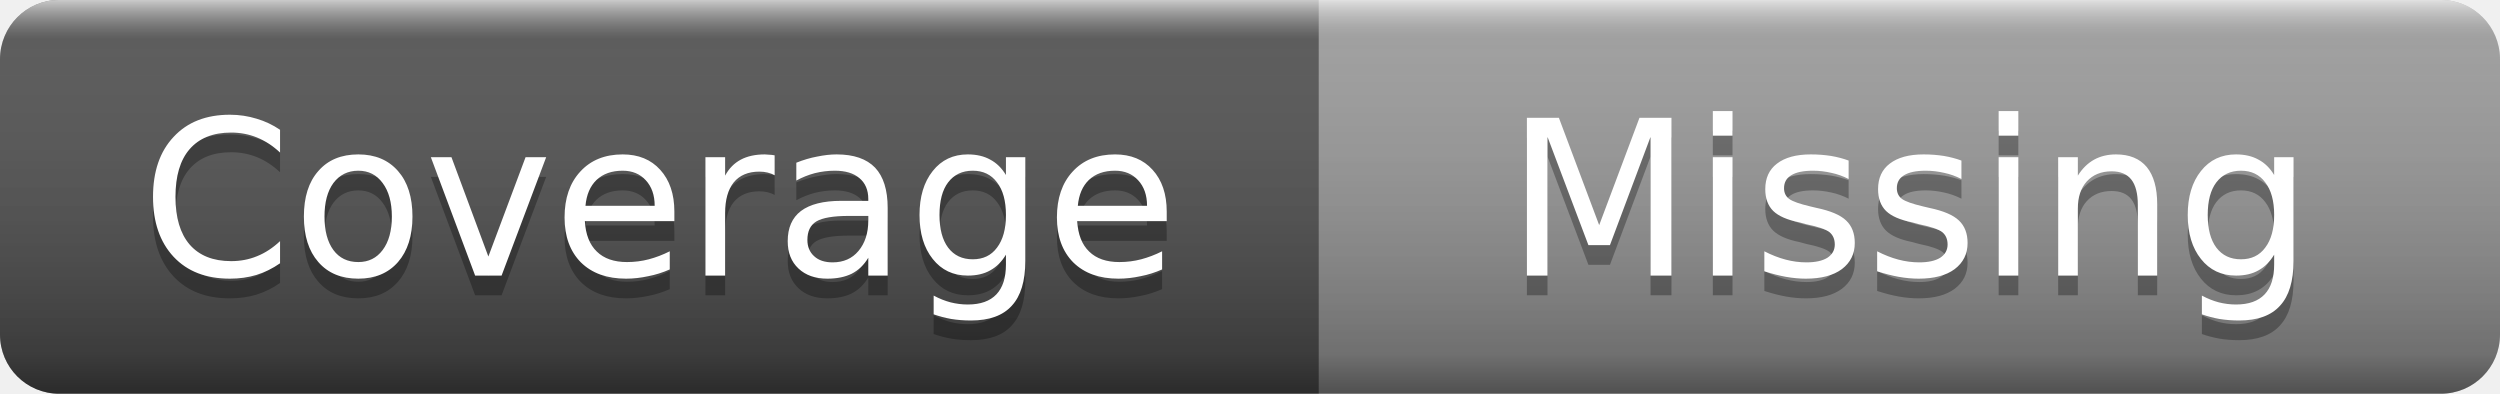
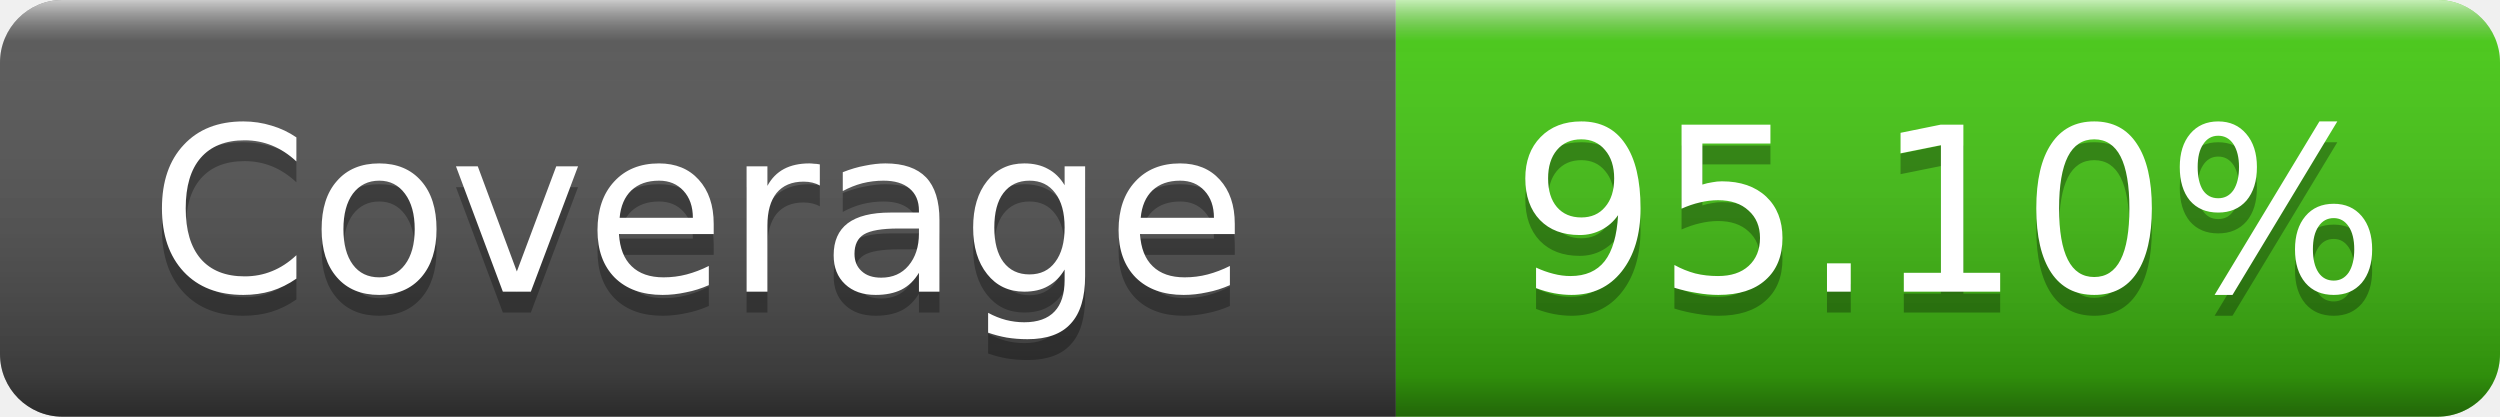
- <svg xmlns="http://www.w3.org/2000/svg" width="127" height="20" role="img" aria-label="Coverage: Missing">
+ <svg xmlns="http://www.w3.org/2000/svg" width="120" height="20" role="img" aria-label="Coverage: 95.10%">
  <linearGradient id="s" x2="0" y2="100%">
    <stop offset="0" stop-color="#fff" stop-opacity=".7" />
    <stop offset=".1" stop-color="#aaa" stop-opacity=".1" />
    <stop offset=".9" stop-color="#000" stop-opacity=".3" />
    <stop offset="1" stop-color="#000" stop-opacity=".5" />
  </linearGradient>
  <clipPath id="r">
-     <rect width="127" height="20" rx="3" />
+     <rect width="120" height="20" rx="3" />
  </clipPath>
  <g clip-path="url(#r)">
    <rect width="67" height="20" fill="#555" />
-     <rect x="67" width="60" height="20" fill="#9f9f9f" />
-     <rect width="127" height="20" fill="url(#s)" />
+     <rect x="67" width="53" height="20" fill="#4c1" />
+     <rect width="120" height="20" fill="url(#s)" />
  </g>
  <g fill="#fff" text-anchor="middle" font-family="Verdana,Geneva,DejaVu Sans,sans-serif" font-size="11">
    <text x="33.5" y="15" fill="#010101" fill-opacity=".3">Coverage</text>
    <text x="33.5" y="14">Coverage</text>
-     <text x="97" y="15" fill="#010101" fill-opacity=".3">Missing</text>
-     <text x="97" y="14">Missing</text>
+     <text x="93.5" y="15" fill="#010101" fill-opacity=".3">95.10%</text>
+     <text x="93.5" y="14">95.10%</text>
  </g>
</svg>
